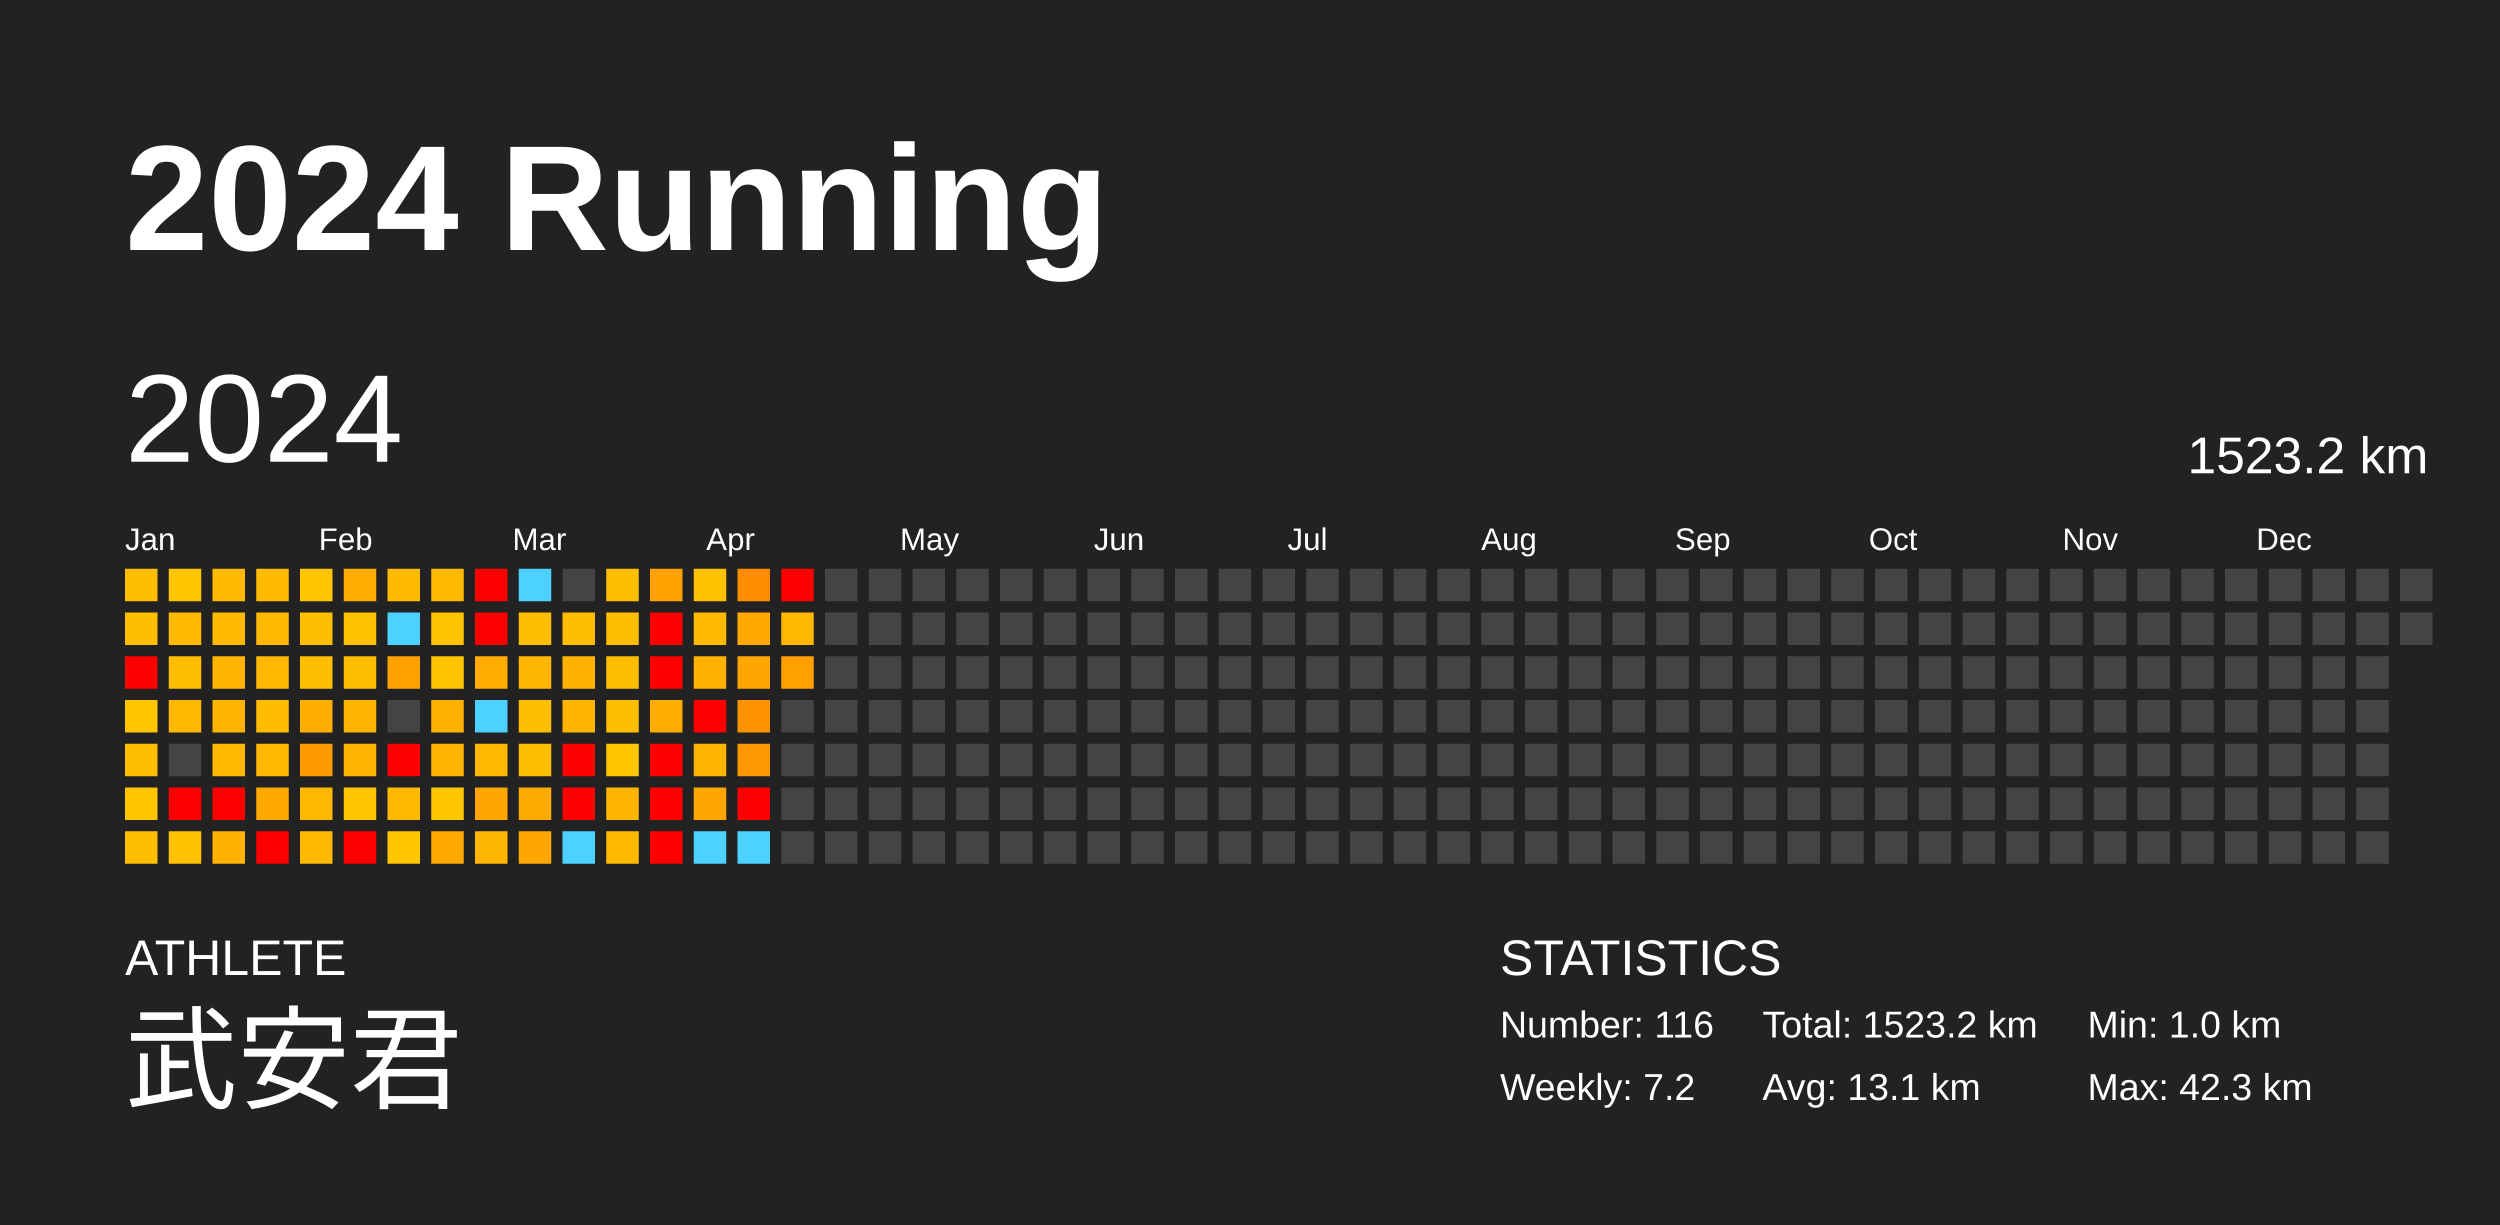
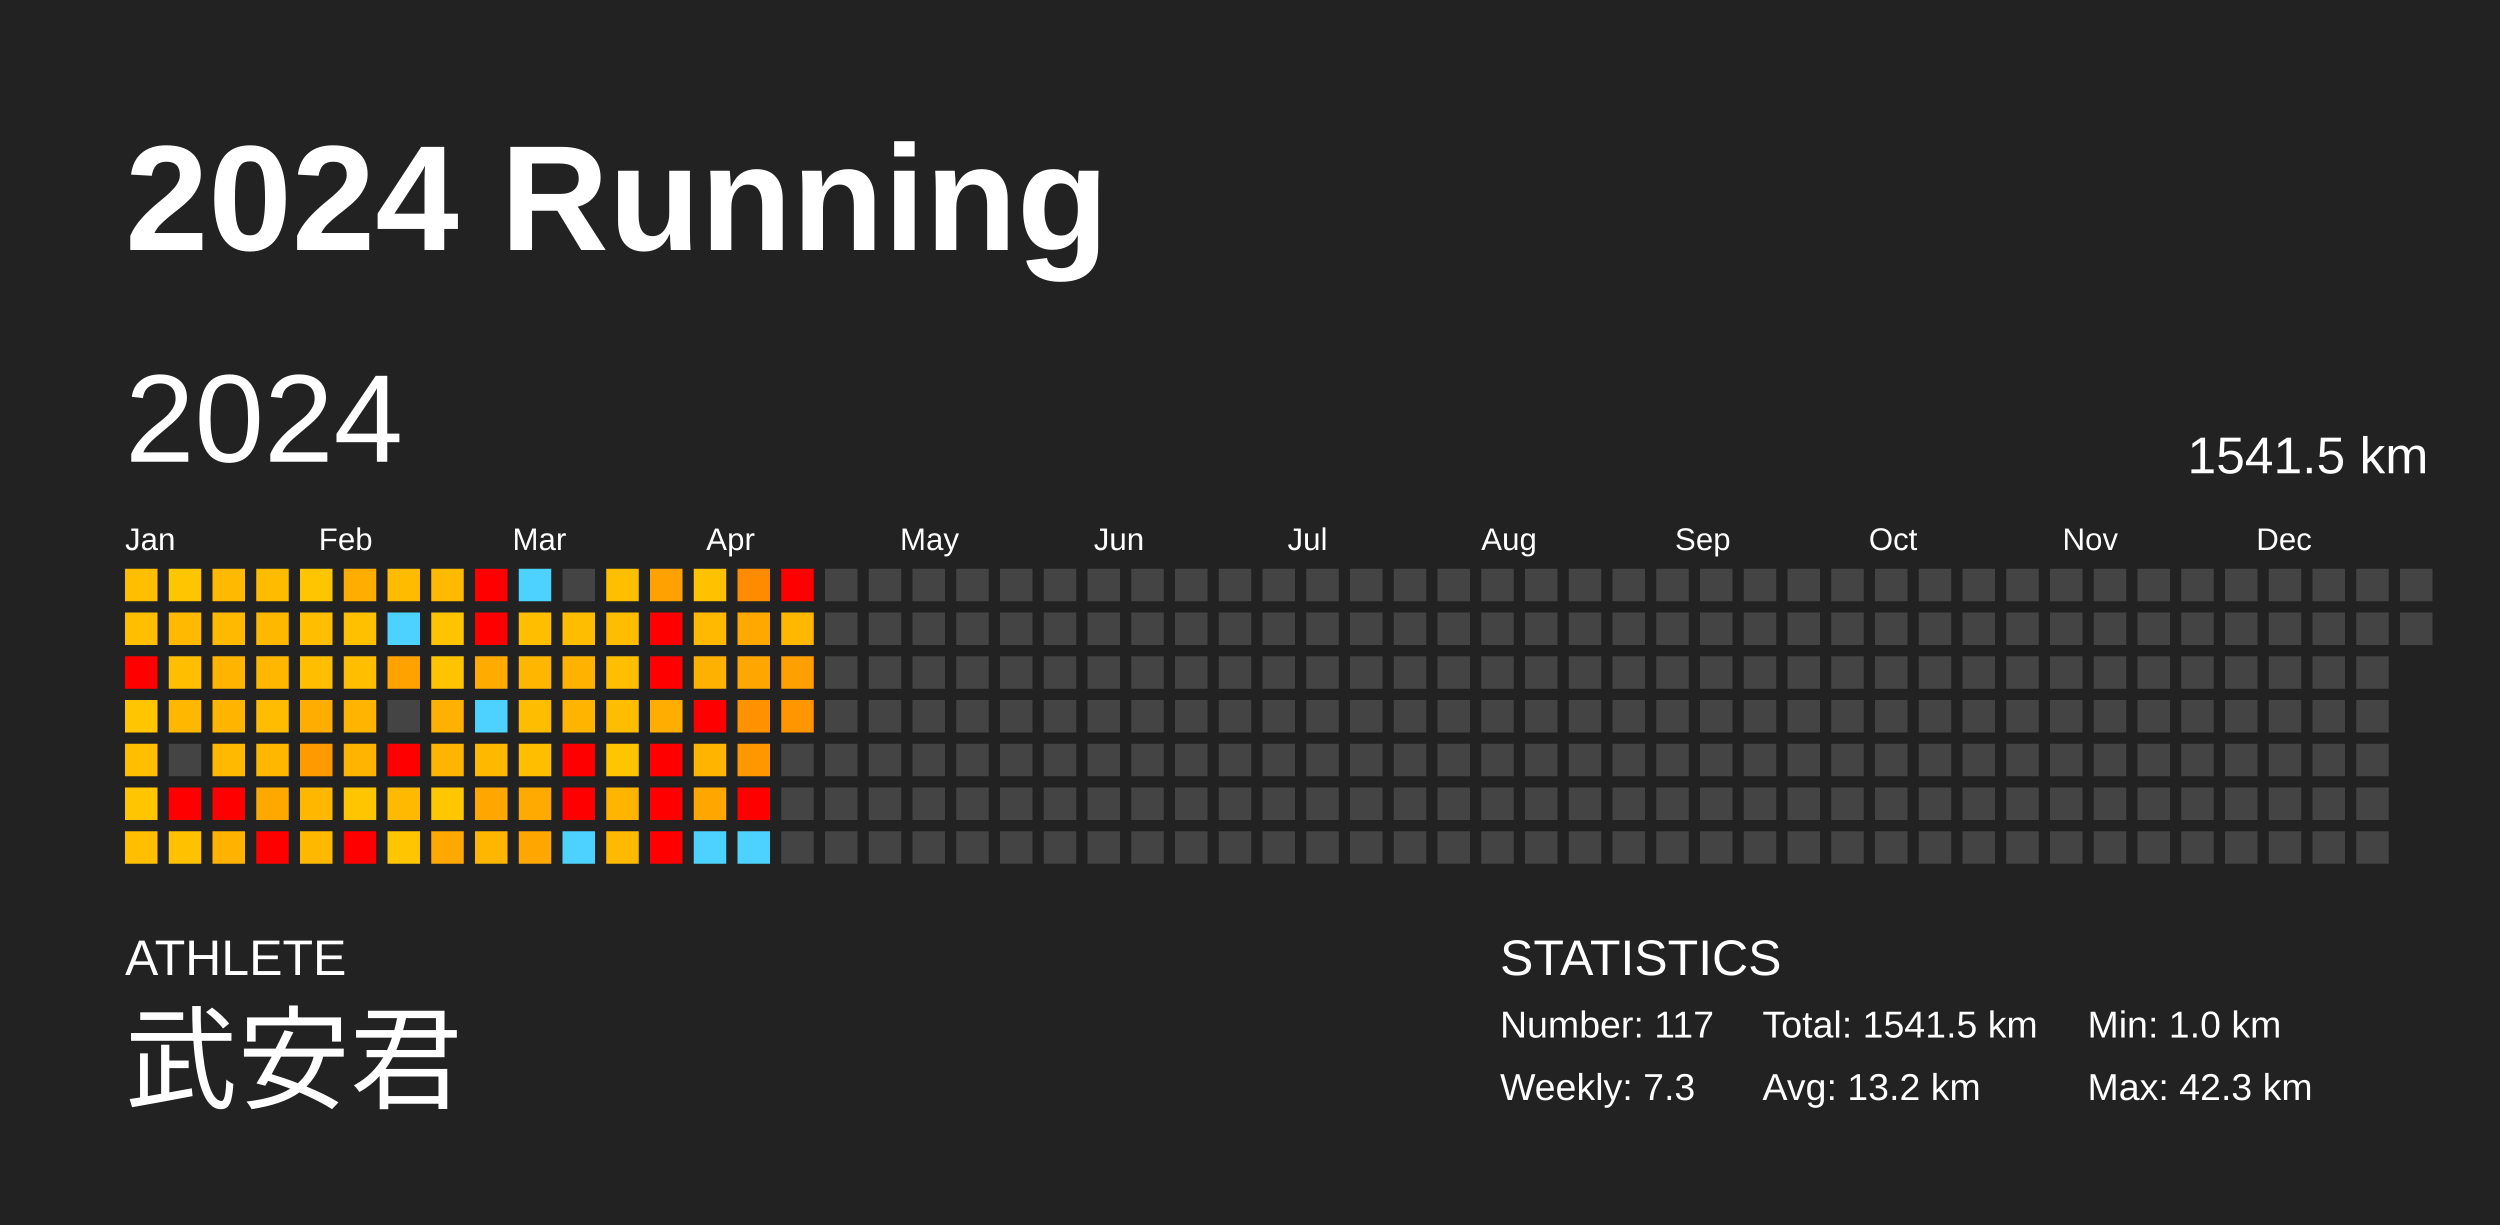
<svg xmlns="http://www.w3.org/2000/svg" baseProfile="full" height="98mm" version="1.1" viewBox="0,0,200,98" width="200mm">
  <defs />
  <rect fill="#222222" height="98" width="200" x="0" y="0" />
  <text fill="#FFFFFF" style="font-size:12px; font-family:Arial; font-weight:bold;" x="10" y="20">2024 Running</text>
  <text fill="#FFFFFF" style="font-size:4px; font-family:Arial" x="10" y="78">ATHLETE</text>
  <text fill="#FFFFFF" style="font-size:9px; font-family:Arial" x="10" y="88">武安君</text>
  <text fill="#FFFFFF" style="font-size:4px; font-family:Arial" x="120" y="78">STATISTICS</text>
-   <text fill="#FFFFFF" style="font-size:3px; font-family:Arial" x="120" y="83">Number: 116</text>
-   <text fill="#FFFFFF" style="font-size:3px; font-family:Arial" x="120" y="88">Weekly: 7.2</text>
-   <text fill="#FFFFFF" style="font-size:3px; font-family:Arial" x="141" y="83">Total: 1523.2 km</text>
-   <text fill="#FFFFFF" style="font-size:3px; font-family:Arial" x="141" y="88">Avg: 13.1 km</text>
+   <text fill="#FFFFFF" style="font-size:3px; font-family:Arial" x="120" y="83">Number: 117</text>
+   <text fill="#FFFFFF" style="font-size:3px; font-family:Arial" x="120" y="88">Weekly: 7.3</text>
+   <text fill="#FFFFFF" style="font-size:3px; font-family:Arial" x="141" y="83">Total: 1541.5 km</text>
+   <text fill="#FFFFFF" style="font-size:3px; font-family:Arial" x="141" y="88">Avg: 13.2 km</text>
  <text fill="#FFFFFF" style="font-size:3px; font-family:Arial" x="167" y="83">Min: 1.0 km</text>
  <text fill="#FFFFFF" style="font-size:3px; font-family:Arial" x="167" y="88">Max: 42.3 km</text>
  <text dominant-baseline="hanging" fill="#FFFFFF" style="font-size:10.0px; font-family:Arial;" x="10" y="30">2024</text>
-   <text dominant-baseline="hanging" fill="#FFFFFF" style="font-size:4.125px; font-family:Arial;" x="175" y="35">1523.2 km</text>
+   <text dominant-baseline="hanging" fill="#FFFFFF" style="font-size:4.125px; font-family:Arial;" x="175" y="35">1541.5 km</text>
  <text fill="#FFFFFF" style="font-size:2.5px; font-family:Arial" x="10.0" y="44">Jan</text>
  <text fill="#FFFFFF" style="font-size:2.5px; font-family:Arial" x="25.5" y="44">Feb</text>
  <text fill="#FFFFFF" style="font-size:2.5px; font-family:Arial" x="41.0" y="44">Mar</text>
  <text fill="#FFFFFF" style="font-size:2.5px; font-family:Arial" x="56.5" y="44">Apr</text>
  <text fill="#FFFFFF" style="font-size:2.5px; font-family:Arial" x="72.0" y="44">May</text>
  <text fill="#FFFFFF" style="font-size:2.5px; font-family:Arial" x="87.5" y="44">Jun</text>
  <text fill="#FFFFFF" style="font-size:2.5px; font-family:Arial" x="103.0" y="44">Jul</text>
  <text fill="#FFFFFF" style="font-size:2.5px; font-family:Arial" x="118.5" y="44">Aug</text>
  <text fill="#FFFFFF" style="font-size:2.5px; font-family:Arial" x="134.0" y="44">Sep</text>
  <text fill="#FFFFFF" style="font-size:2.5px; font-family:Arial" x="149.5" y="44">Oct</text>
  <text fill="#FFFFFF" style="font-size:2.5px; font-family:Arial" x="165.0" y="44">Nov</text>
  <text fill="#FFFFFF" style="font-size:2.5px; font-family:Arial" x="180.5" y="44">Dec</text>
  <rect fill="#ffbf00" height="2.6" width="2.6" x="10.0" y="45.5" />
  <rect fill="#ffbe00" height="2.6" width="2.6" x="10.0" y="49.0" />
  <rect fill="red" height="2.6" width="2.6" x="10.0" y="52.5" />
  <rect fill="#ffc600" height="2.6" width="2.6" x="10.0" y="56.0" />
  <rect fill="#ffbe00" height="2.6" width="2.6" x="10.0" y="59.5" />
  <rect fill="#ffc600" height="2.6" width="2.6" x="10.0" y="63.0" />
  <rect fill="#ffbf00" height="2.6" width="2.6" x="10.0" y="66.5" />
  <rect fill="#ffc600" height="2.6" width="2.6" x="13.5" y="45.5" />
  <rect fill="#ffb900" height="2.6" width="2.6" x="13.5" y="49.0" />
  <rect fill="#ffbe00" height="2.6" width="2.6" x="13.5" y="52.5" />
  <rect fill="#ffb700" height="2.6" width="2.6" x="13.5" y="56.0" />
  <rect fill="#444444" height="2.6" width="2.6" x="13.5" y="59.5" />
  <rect fill="red" height="2.6" width="2.6" x="13.5" y="63.0" />
  <rect fill="#ffc100" height="2.6" width="2.6" x="13.5" y="66.5" />
  <rect fill="#ffb900" height="2.6" width="2.6" x="17.0" y="45.5" />
  <rect fill="#ffba00" height="2.6" width="2.6" x="17.0" y="49.0" />
  <rect fill="#ffb500" height="2.6" width="2.6" x="17.0" y="52.5" />
  <rect fill="#ffb500" height="2.6" width="2.6" x="17.0" y="56.0" />
  <rect fill="#ffb900" height="2.6" width="2.6" x="17.0" y="59.5" />
  <rect fill="red" height="2.6" width="2.6" x="17.0" y="63.0" />
  <rect fill="#ffb200" height="2.6" width="2.6" x="17.0" y="66.5" />
  <rect fill="#ffbb00" height="2.6" width="2.6" x="20.5" y="45.5" />
  <rect fill="#ffb800" height="2.6" width="2.6" x="20.5" y="49.0" />
  <rect fill="#ffb700" height="2.6" width="2.6" x="20.5" y="52.5" />
  <rect fill="#ffbc00" height="2.6" width="2.6" x="20.5" y="56.0" />
  <rect fill="#ffb700" height="2.6" width="2.6" x="20.5" y="59.5" />
  <rect fill="#ffa800" height="2.6" width="2.6" x="20.5" y="63.0" />
  <rect fill="red" height="2.6" width="2.6" x="20.5" y="66.5" />
  <rect fill="#ffc500" height="2.6" width="2.6" x="24.0" y="45.5" />
  <rect fill="#ffbe00" height="2.6" width="2.6" x="24.0" y="49.0" />
  <rect fill="#ffbe00" height="2.6" width="2.6" x="24.0" y="52.5" />
  <rect fill="#ffad00" height="2.6" width="2.6" x="24.0" y="56.0" />
  <rect fill="#ff9b00" height="2.6" width="2.6" x="24.0" y="59.5" />
  <rect fill="#ffb700" height="2.6" width="2.6" x="24.0" y="63.0" />
  <rect fill="#ffb800" height="2.6" width="2.6" x="24.0" y="66.5" />
  <rect fill="#ffae00" height="2.6" width="2.6" x="27.5" y="45.5" />
  <rect fill="#ffc000" height="2.6" width="2.6" x="27.5" y="49.0" />
  <rect fill="#ffbe00" height="2.6" width="2.6" x="27.5" y="52.5" />
  <rect fill="#ffb400" height="2.6" width="2.6" x="27.5" y="56.0" />
  <rect fill="#ffb400" height="2.6" width="2.6" x="27.5" y="59.5" />
  <rect fill="#ffc500" height="2.6" width="2.6" x="27.5" y="63.0" />
  <rect fill="red" height="2.6" width="2.6" x="27.5" y="66.5" />
  <rect fill="#ffbb00" height="2.6" width="2.6" x="31.0" y="45.5" />
  <rect fill="#4dd2ff" height="2.6" width="2.6" x="31.0" y="49.0" />
  <rect fill="#ffa200" height="2.6" width="2.6" x="31.0" y="52.5" />
  <rect fill="#444444" height="2.6" width="2.6" x="31.0" y="56.0" />
  <rect fill="red" height="2.6" width="2.6" x="31.0" y="59.5" />
  <rect fill="#ffba00" height="2.6" width="2.6" x="31.0" y="63.0" />
  <rect fill="#ffc600" height="2.6" width="2.6" x="31.0" y="66.5" />
  <rect fill="#ffba00" height="2.6" width="2.6" x="34.5" y="45.5" />
  <rect fill="#ffc300" height="2.6" width="2.6" x="34.5" y="49.0" />
  <rect fill="#ffc300" height="2.6" width="2.6" x="34.5" y="52.5" />
  <rect fill="#ffb100" height="2.6" width="2.6" x="34.5" y="56.0" />
  <rect fill="#ffb500" height="2.6" width="2.6" x="34.5" y="59.5" />
  <rect fill="#ffc700" height="2.6" width="2.6" x="34.5" y="63.0" />
  <rect fill="#ffa800" height="2.6" width="2.6" x="34.5" y="66.5" />
  <rect fill="red" height="2.6" width="2.6" x="38.0" y="45.5" />
  <rect fill="red" height="2.6" width="2.6" x="38.0" y="49.0" />
  <rect fill="#ffab00" height="2.6" width="2.6" x="38.0" y="52.5" />
  <rect fill="#4dd2ff" height="2.6" width="2.6" x="38.0" y="56.0" />
  <rect fill="#ffb800" height="2.6" width="2.6" x="38.0" y="59.5" />
  <rect fill="#ffa600" height="2.6" width="2.6" x="38.0" y="63.0" />
  <rect fill="#ffb600" height="2.6" width="2.6" x="38.0" y="66.5" />
  <rect fill="#4dd2ff" height="2.6" width="2.6" x="41.5" y="45.5" />
  <rect fill="#ffbf00" height="2.6" width="2.6" x="41.5" y="49.0" />
  <rect fill="#ffb600" height="2.6" width="2.6" x="41.5" y="52.5" />
  <rect fill="#ffbd00" height="2.6" width="2.6" x="41.5" y="56.0" />
  <rect fill="#ffbf00" height="2.6" width="2.6" x="41.5" y="59.5" />
  <rect fill="#ffaa00" height="2.6" width="2.6" x="41.5" y="63.0" />
  <rect fill="#ffa700" height="2.6" width="2.6" x="41.5" y="66.5" />
  <rect fill="#444444" height="2.6" width="2.6" x="45.0" y="45.5" />
  <rect fill="#ffbd00" height="2.6" width="2.6" x="45.0" y="49.0" />
  <rect fill="#ffb300" height="2.6" width="2.6" x="45.0" y="52.5" />
  <rect fill="#ffb500" height="2.6" width="2.6" x="45.0" y="56.0" />
  <rect fill="red" height="2.6" width="2.6" x="45.0" y="59.5" />
  <rect fill="red" height="2.6" width="2.6" x="45.0" y="63.0" />
  <rect fill="#4dd2ff" height="2.6" width="2.6" x="45.0" y="66.5" />
  <rect fill="#ffbf00" height="2.6" width="2.6" x="48.5" y="45.5" />
  <rect fill="#ffbd00" height="2.6" width="2.6" x="48.5" y="49.0" />
  <rect fill="#ffbf00" height="2.6" width="2.6" x="48.5" y="52.5" />
  <rect fill="#ffbd00" height="2.6" width="2.6" x="48.5" y="56.0" />
  <rect fill="#ffc600" height="2.6" width="2.6" x="48.5" y="59.5" />
  <rect fill="#ffb500" height="2.6" width="2.6" x="48.5" y="63.0" />
  <rect fill="#ffba00" height="2.6" width="2.6" x="48.5" y="66.5" />
  <rect fill="#ffa100" height="2.6" width="2.6" x="52.0" y="45.5" />
  <rect fill="red" height="2.6" width="2.6" x="52.0" y="49.0" />
  <rect fill="red" height="2.6" width="2.6" x="52.0" y="52.5" />
  <rect fill="#ffad00" height="2.6" width="2.6" x="52.0" y="56.0" />
  <rect fill="red" height="2.6" width="2.6" x="52.0" y="59.5" />
  <rect fill="red" height="2.6" width="2.6" x="52.0" y="63.0" />
  <rect fill="red" height="2.6" width="2.6" x="52.0" y="66.5" />
  <rect fill="#ffc100" height="2.6" width="2.6" x="55.5" y="45.5" />
  <rect fill="#ffb900" height="2.6" width="2.6" x="55.5" y="49.0" />
  <rect fill="#ffb100" height="2.6" width="2.6" x="55.5" y="52.5" />
  <rect fill="red" height="2.6" width="2.6" x="55.5" y="56.0" />
  <rect fill="#ffb400" height="2.6" width="2.6" x="55.5" y="59.5" />
  <rect fill="#ffa600" height="2.6" width="2.6" x="55.5" y="63.0" />
  <rect fill="#4dd2ff" height="2.6" width="2.6" x="55.5" y="66.5" />
  <rect fill="#ff8c00" height="2.6" width="2.6" x="59.0" y="45.5" />
  <rect fill="#ffa800" height="2.6" width="2.6" x="59.0" y="49.0" />
  <rect fill="#ffa700" height="2.6" width="2.6" x="59.0" y="52.5" />
  <rect fill="#ff9200" height="2.6" width="2.6" x="59.0" y="56.0" />
  <rect fill="#ff9800" height="2.6" width="2.6" x="59.0" y="59.5" />
  <rect fill="red" height="2.6" width="2.6" x="59.0" y="63.0" />
  <rect fill="#4dd2ff" height="2.6" width="2.6" x="59.0" y="66.5" />
  <rect fill="red" height="2.6" width="2.6" x="62.5" y="45.5" />
  <rect fill="#ffb700" height="2.6" width="2.6" x="62.5" y="49.0" />
  <rect fill="#ffa000" height="2.6" width="2.6" x="62.5" y="52.5" />
-   <rect fill="#444444" height="2.6" width="2.6" x="62.5" y="56.0" />
+   <rect fill="#ff9500" height="2.6" width="2.6" x="62.5" y="56.0" />
  <rect fill="#444444" height="2.6" width="2.6" x="62.5" y="59.5" />
  <rect fill="#444444" height="2.6" width="2.6" x="62.5" y="63.0" />
  <rect fill="#444444" height="2.6" width="2.6" x="62.5" y="66.5" />
  <rect fill="#444444" height="2.6" width="2.6" x="66.0" y="45.5" />
  <rect fill="#444444" height="2.6" width="2.6" x="66.0" y="49.0" />
  <rect fill="#444444" height="2.6" width="2.6" x="66.0" y="52.5" />
  <rect fill="#444444" height="2.6" width="2.6" x="66.0" y="56.0" />
  <rect fill="#444444" height="2.6" width="2.6" x="66.0" y="59.5" />
  <rect fill="#444444" height="2.6" width="2.6" x="66.0" y="63.0" />
  <rect fill="#444444" height="2.6" width="2.6" x="66.0" y="66.5" />
  <rect fill="#444444" height="2.6" width="2.6" x="69.5" y="45.5" />
  <rect fill="#444444" height="2.6" width="2.6" x="69.5" y="49.0" />
  <rect fill="#444444" height="2.6" width="2.6" x="69.5" y="52.5" />
  <rect fill="#444444" height="2.6" width="2.6" x="69.5" y="56.0" />
  <rect fill="#444444" height="2.6" width="2.6" x="69.5" y="59.5" />
  <rect fill="#444444" height="2.6" width="2.6" x="69.5" y="63.0" />
  <rect fill="#444444" height="2.6" width="2.6" x="69.5" y="66.5" />
  <rect fill="#444444" height="2.6" width="2.6" x="73.0" y="45.5" />
  <rect fill="#444444" height="2.6" width="2.6" x="73.0" y="49.0" />
  <rect fill="#444444" height="2.6" width="2.6" x="73.0" y="52.5" />
  <rect fill="#444444" height="2.6" width="2.6" x="73.0" y="56.0" />
  <rect fill="#444444" height="2.6" width="2.6" x="73.0" y="59.5" />
  <rect fill="#444444" height="2.6" width="2.6" x="73.0" y="63.0" />
  <rect fill="#444444" height="2.6" width="2.6" x="73.0" y="66.5" />
  <rect fill="#444444" height="2.6" width="2.6" x="76.5" y="45.5" />
  <rect fill="#444444" height="2.6" width="2.6" x="76.5" y="49.0" />
  <rect fill="#444444" height="2.6" width="2.6" x="76.5" y="52.5" />
  <rect fill="#444444" height="2.6" width="2.6" x="76.5" y="56.0" />
  <rect fill="#444444" height="2.6" width="2.6" x="76.5" y="59.5" />
  <rect fill="#444444" height="2.6" width="2.6" x="76.5" y="63.0" />
  <rect fill="#444444" height="2.6" width="2.6" x="76.5" y="66.5" />
  <rect fill="#444444" height="2.6" width="2.6" x="80.0" y="45.5" />
  <rect fill="#444444" height="2.6" width="2.6" x="80.0" y="49.0" />
  <rect fill="#444444" height="2.6" width="2.6" x="80.0" y="52.5" />
  <rect fill="#444444" height="2.6" width="2.6" x="80.0" y="56.0" />
  <rect fill="#444444" height="2.6" width="2.6" x="80.0" y="59.5" />
  <rect fill="#444444" height="2.6" width="2.6" x="80.0" y="63.0" />
  <rect fill="#444444" height="2.6" width="2.6" x="80.0" y="66.5" />
  <rect fill="#444444" height="2.6" width="2.6" x="83.5" y="45.5" />
  <rect fill="#444444" height="2.6" width="2.6" x="83.5" y="49.0" />
  <rect fill="#444444" height="2.6" width="2.6" x="83.5" y="52.5" />
  <rect fill="#444444" height="2.6" width="2.6" x="83.5" y="56.0" />
  <rect fill="#444444" height="2.6" width="2.6" x="83.5" y="59.5" />
  <rect fill="#444444" height="2.6" width="2.6" x="83.5" y="63.0" />
  <rect fill="#444444" height="2.6" width="2.6" x="83.5" y="66.5" />
  <rect fill="#444444" height="2.6" width="2.6" x="87.0" y="45.5" />
  <rect fill="#444444" height="2.6" width="2.6" x="87.0" y="49.0" />
  <rect fill="#444444" height="2.6" width="2.6" x="87.0" y="52.5" />
  <rect fill="#444444" height="2.6" width="2.6" x="87.0" y="56.0" />
  <rect fill="#444444" height="2.6" width="2.6" x="87.0" y="59.5" />
  <rect fill="#444444" height="2.6" width="2.6" x="87.0" y="63.0" />
  <rect fill="#444444" height="2.6" width="2.6" x="87.0" y="66.5" />
  <rect fill="#444444" height="2.6" width="2.6" x="90.5" y="45.5" />
  <rect fill="#444444" height="2.6" width="2.6" x="90.5" y="49.0" />
  <rect fill="#444444" height="2.6" width="2.6" x="90.5" y="52.5" />
  <rect fill="#444444" height="2.6" width="2.6" x="90.5" y="56.0" />
  <rect fill="#444444" height="2.6" width="2.6" x="90.5" y="59.5" />
  <rect fill="#444444" height="2.6" width="2.6" x="90.5" y="63.0" />
  <rect fill="#444444" height="2.6" width="2.6" x="90.5" y="66.5" />
  <rect fill="#444444" height="2.6" width="2.6" x="94.0" y="45.5" />
  <rect fill="#444444" height="2.6" width="2.6" x="94.0" y="49.0" />
  <rect fill="#444444" height="2.6" width="2.6" x="94.0" y="52.5" />
  <rect fill="#444444" height="2.6" width="2.6" x="94.0" y="56.0" />
  <rect fill="#444444" height="2.6" width="2.6" x="94.0" y="59.5" />
  <rect fill="#444444" height="2.6" width="2.6" x="94.0" y="63.0" />
  <rect fill="#444444" height="2.6" width="2.6" x="94.0" y="66.5" />
  <rect fill="#444444" height="2.6" width="2.6" x="97.5" y="45.5" />
  <rect fill="#444444" height="2.6" width="2.6" x="97.5" y="49.0" />
  <rect fill="#444444" height="2.6" width="2.6" x="97.5" y="52.5" />
  <rect fill="#444444" height="2.6" width="2.6" x="97.5" y="56.0" />
  <rect fill="#444444" height="2.6" width="2.6" x="97.5" y="59.5" />
  <rect fill="#444444" height="2.6" width="2.6" x="97.5" y="63.0" />
  <rect fill="#444444" height="2.6" width="2.6" x="97.5" y="66.5" />
  <rect fill="#444444" height="2.6" width="2.6" x="101.0" y="45.5" />
  <rect fill="#444444" height="2.6" width="2.6" x="101.0" y="49.0" />
  <rect fill="#444444" height="2.6" width="2.6" x="101.0" y="52.5" />
  <rect fill="#444444" height="2.6" width="2.6" x="101.0" y="56.0" />
  <rect fill="#444444" height="2.6" width="2.6" x="101.0" y="59.5" />
  <rect fill="#444444" height="2.6" width="2.6" x="101.0" y="63.0" />
  <rect fill="#444444" height="2.6" width="2.6" x="101.0" y="66.5" />
  <rect fill="#444444" height="2.6" width="2.6" x="104.5" y="45.5" />
  <rect fill="#444444" height="2.6" width="2.6" x="104.5" y="49.0" />
  <rect fill="#444444" height="2.6" width="2.6" x="104.5" y="52.5" />
  <rect fill="#444444" height="2.6" width="2.6" x="104.5" y="56.0" />
  <rect fill="#444444" height="2.6" width="2.6" x="104.5" y="59.5" />
  <rect fill="#444444" height="2.6" width="2.6" x="104.5" y="63.0" />
  <rect fill="#444444" height="2.6" width="2.6" x="104.5" y="66.5" />
  <rect fill="#444444" height="2.6" width="2.6" x="108.0" y="45.5" />
  <rect fill="#444444" height="2.6" width="2.6" x="108.0" y="49.0" />
  <rect fill="#444444" height="2.6" width="2.6" x="108.0" y="52.5" />
  <rect fill="#444444" height="2.6" width="2.6" x="108.0" y="56.0" />
  <rect fill="#444444" height="2.6" width="2.6" x="108.0" y="59.5" />
  <rect fill="#444444" height="2.6" width="2.6" x="108.0" y="63.0" />
  <rect fill="#444444" height="2.6" width="2.6" x="108.0" y="66.5" />
  <rect fill="#444444" height="2.6" width="2.6" x="111.5" y="45.5" />
  <rect fill="#444444" height="2.6" width="2.6" x="111.5" y="49.0" />
  <rect fill="#444444" height="2.6" width="2.6" x="111.5" y="52.5" />
  <rect fill="#444444" height="2.6" width="2.6" x="111.5" y="56.0" />
  <rect fill="#444444" height="2.6" width="2.6" x="111.5" y="59.5" />
  <rect fill="#444444" height="2.6" width="2.6" x="111.5" y="63.0" />
  <rect fill="#444444" height="2.6" width="2.6" x="111.5" y="66.5" />
  <rect fill="#444444" height="2.6" width="2.6" x="115.0" y="45.5" />
  <rect fill="#444444" height="2.6" width="2.6" x="115.0" y="49.0" />
  <rect fill="#444444" height="2.6" width="2.6" x="115.0" y="52.5" />
  <rect fill="#444444" height="2.6" width="2.6" x="115.0" y="56.0" />
  <rect fill="#444444" height="2.6" width="2.6" x="115.0" y="59.5" />
  <rect fill="#444444" height="2.6" width="2.6" x="115.0" y="63.0" />
  <rect fill="#444444" height="2.6" width="2.6" x="115.0" y="66.5" />
  <rect fill="#444444" height="2.6" width="2.6" x="118.5" y="45.5" />
  <rect fill="#444444" height="2.6" width="2.6" x="118.5" y="49.0" />
  <rect fill="#444444" height="2.6" width="2.6" x="118.5" y="52.5" />
  <rect fill="#444444" height="2.6" width="2.6" x="118.5" y="56.0" />
  <rect fill="#444444" height="2.6" width="2.6" x="118.5" y="59.5" />
  <rect fill="#444444" height="2.6" width="2.6" x="118.5" y="63.0" />
  <rect fill="#444444" height="2.6" width="2.6" x="118.5" y="66.5" />
  <rect fill="#444444" height="2.6" width="2.6" x="122.0" y="45.5" />
  <rect fill="#444444" height="2.6" width="2.6" x="122.0" y="49.0" />
  <rect fill="#444444" height="2.6" width="2.6" x="122.0" y="52.5" />
  <rect fill="#444444" height="2.6" width="2.6" x="122.0" y="56.0" />
  <rect fill="#444444" height="2.6" width="2.6" x="122.0" y="59.5" />
  <rect fill="#444444" height="2.6" width="2.6" x="122.0" y="63.0" />
  <rect fill="#444444" height="2.6" width="2.6" x="122.0" y="66.5" />
  <rect fill="#444444" height="2.6" width="2.6" x="125.5" y="45.5" />
  <rect fill="#444444" height="2.6" width="2.6" x="125.5" y="49.0" />
  <rect fill="#444444" height="2.6" width="2.6" x="125.5" y="52.5" />
  <rect fill="#444444" height="2.6" width="2.6" x="125.5" y="56.0" />
  <rect fill="#444444" height="2.6" width="2.6" x="125.5" y="59.5" />
  <rect fill="#444444" height="2.6" width="2.6" x="125.5" y="63.0" />
  <rect fill="#444444" height="2.6" width="2.6" x="125.5" y="66.5" />
  <rect fill="#444444" height="2.6" width="2.6" x="129.0" y="45.5" />
  <rect fill="#444444" height="2.6" width="2.6" x="129.0" y="49.0" />
  <rect fill="#444444" height="2.6" width="2.6" x="129.0" y="52.5" />
  <rect fill="#444444" height="2.6" width="2.6" x="129.0" y="56.0" />
  <rect fill="#444444" height="2.6" width="2.6" x="129.0" y="59.5" />
  <rect fill="#444444" height="2.6" width="2.6" x="129.0" y="63.0" />
  <rect fill="#444444" height="2.6" width="2.6" x="129.0" y="66.5" />
  <rect fill="#444444" height="2.6" width="2.6" x="132.5" y="45.5" />
  <rect fill="#444444" height="2.6" width="2.6" x="132.5" y="49.0" />
  <rect fill="#444444" height="2.6" width="2.6" x="132.5" y="52.5" />
  <rect fill="#444444" height="2.6" width="2.6" x="132.5" y="56.0" />
  <rect fill="#444444" height="2.6" width="2.6" x="132.5" y="59.5" />
  <rect fill="#444444" height="2.6" width="2.6" x="132.5" y="63.0" />
  <rect fill="#444444" height="2.6" width="2.6" x="132.5" y="66.5" />
  <rect fill="#444444" height="2.6" width="2.6" x="136.0" y="45.5" />
  <rect fill="#444444" height="2.6" width="2.6" x="136.0" y="49.0" />
  <rect fill="#444444" height="2.6" width="2.6" x="136.0" y="52.5" />
  <rect fill="#444444" height="2.6" width="2.6" x="136.0" y="56.0" />
  <rect fill="#444444" height="2.6" width="2.6" x="136.0" y="59.5" />
  <rect fill="#444444" height="2.6" width="2.6" x="136.0" y="63.0" />
  <rect fill="#444444" height="2.6" width="2.6" x="136.0" y="66.5" />
  <rect fill="#444444" height="2.6" width="2.6" x="139.5" y="45.5" />
  <rect fill="#444444" height="2.6" width="2.6" x="139.5" y="49.0" />
  <rect fill="#444444" height="2.6" width="2.6" x="139.5" y="52.5" />
  <rect fill="#444444" height="2.6" width="2.6" x="139.5" y="56.0" />
  <rect fill="#444444" height="2.6" width="2.6" x="139.5" y="59.5" />
  <rect fill="#444444" height="2.6" width="2.6" x="139.5" y="63.0" />
  <rect fill="#444444" height="2.6" width="2.6" x="139.5" y="66.5" />
  <rect fill="#444444" height="2.6" width="2.6" x="143.0" y="45.5" />
  <rect fill="#444444" height="2.6" width="2.6" x="143.0" y="49.0" />
  <rect fill="#444444" height="2.6" width="2.6" x="143.0" y="52.5" />
  <rect fill="#444444" height="2.6" width="2.6" x="143.0" y="56.0" />
  <rect fill="#444444" height="2.6" width="2.6" x="143.0" y="59.5" />
  <rect fill="#444444" height="2.6" width="2.6" x="143.0" y="63.0" />
  <rect fill="#444444" height="2.6" width="2.6" x="143.0" y="66.5" />
  <rect fill="#444444" height="2.6" width="2.6" x="146.5" y="45.5" />
  <rect fill="#444444" height="2.6" width="2.6" x="146.5" y="49.0" />
  <rect fill="#444444" height="2.6" width="2.6" x="146.5" y="52.5" />
  <rect fill="#444444" height="2.6" width="2.6" x="146.5" y="56.0" />
  <rect fill="#444444" height="2.6" width="2.6" x="146.5" y="59.5" />
  <rect fill="#444444" height="2.6" width="2.6" x="146.5" y="63.0" />
  <rect fill="#444444" height="2.6" width="2.6" x="146.5" y="66.5" />
  <rect fill="#444444" height="2.6" width="2.6" x="150.0" y="45.5" />
  <rect fill="#444444" height="2.6" width="2.6" x="150.0" y="49.0" />
  <rect fill="#444444" height="2.6" width="2.6" x="150.0" y="52.5" />
  <rect fill="#444444" height="2.6" width="2.6" x="150.0" y="56.0" />
  <rect fill="#444444" height="2.6" width="2.6" x="150.0" y="59.5" />
  <rect fill="#444444" height="2.6" width="2.6" x="150.0" y="63.0" />
  <rect fill="#444444" height="2.6" width="2.6" x="150.0" y="66.5" />
  <rect fill="#444444" height="2.6" width="2.6" x="153.5" y="45.5" />
  <rect fill="#444444" height="2.6" width="2.6" x="153.5" y="49.0" />
  <rect fill="#444444" height="2.6" width="2.6" x="153.5" y="52.5" />
  <rect fill="#444444" height="2.6" width="2.6" x="153.5" y="56.0" />
  <rect fill="#444444" height="2.6" width="2.6" x="153.5" y="59.5" />
  <rect fill="#444444" height="2.6" width="2.6" x="153.5" y="63.0" />
  <rect fill="#444444" height="2.6" width="2.6" x="153.5" y="66.5" />
  <rect fill="#444444" height="2.6" width="2.6" x="157.0" y="45.5" />
  <rect fill="#444444" height="2.6" width="2.6" x="157.0" y="49.0" />
  <rect fill="#444444" height="2.6" width="2.6" x="157.0" y="52.5" />
  <rect fill="#444444" height="2.6" width="2.6" x="157.0" y="56.0" />
  <rect fill="#444444" height="2.6" width="2.6" x="157.0" y="59.5" />
  <rect fill="#444444" height="2.6" width="2.6" x="157.0" y="63.0" />
  <rect fill="#444444" height="2.6" width="2.6" x="157.0" y="66.5" />
  <rect fill="#444444" height="2.6" width="2.6" x="160.5" y="45.5" />
  <rect fill="#444444" height="2.6" width="2.6" x="160.5" y="49.0" />
  <rect fill="#444444" height="2.6" width="2.6" x="160.5" y="52.5" />
  <rect fill="#444444" height="2.6" width="2.6" x="160.5" y="56.0" />
  <rect fill="#444444" height="2.6" width="2.6" x="160.5" y="59.5" />
  <rect fill="#444444" height="2.6" width="2.6" x="160.5" y="63.0" />
  <rect fill="#444444" height="2.6" width="2.6" x="160.5" y="66.5" />
  <rect fill="#444444" height="2.6" width="2.6" x="164.0" y="45.5" />
  <rect fill="#444444" height="2.6" width="2.6" x="164.0" y="49.0" />
  <rect fill="#444444" height="2.6" width="2.6" x="164.0" y="52.5" />
  <rect fill="#444444" height="2.6" width="2.6" x="164.0" y="56.0" />
  <rect fill="#444444" height="2.6" width="2.6" x="164.0" y="59.5" />
  <rect fill="#444444" height="2.6" width="2.6" x="164.0" y="63.0" />
  <rect fill="#444444" height="2.6" width="2.6" x="164.0" y="66.5" />
  <rect fill="#444444" height="2.6" width="2.6" x="167.5" y="45.5" />
  <rect fill="#444444" height="2.6" width="2.6" x="167.5" y="49.0" />
  <rect fill="#444444" height="2.6" width="2.6" x="167.5" y="52.5" />
  <rect fill="#444444" height="2.6" width="2.6" x="167.5" y="56.0" />
  <rect fill="#444444" height="2.6" width="2.6" x="167.5" y="59.5" />
  <rect fill="#444444" height="2.6" width="2.6" x="167.5" y="63.0" />
  <rect fill="#444444" height="2.6" width="2.6" x="167.5" y="66.5" />
  <rect fill="#444444" height="2.6" width="2.6" x="171.0" y="45.5" />
  <rect fill="#444444" height="2.6" width="2.6" x="171.0" y="49.0" />
  <rect fill="#444444" height="2.6" width="2.6" x="171.0" y="52.5" />
  <rect fill="#444444" height="2.6" width="2.6" x="171.0" y="56.0" />
  <rect fill="#444444" height="2.6" width="2.6" x="171.0" y="59.5" />
  <rect fill="#444444" height="2.6" width="2.6" x="171.0" y="63.0" />
  <rect fill="#444444" height="2.6" width="2.6" x="171.0" y="66.5" />
  <rect fill="#444444" height="2.6" width="2.6" x="174.5" y="45.5" />
  <rect fill="#444444" height="2.6" width="2.6" x="174.5" y="49.0" />
  <rect fill="#444444" height="2.6" width="2.6" x="174.5" y="52.5" />
  <rect fill="#444444" height="2.6" width="2.6" x="174.5" y="56.0" />
  <rect fill="#444444" height="2.6" width="2.6" x="174.5" y="59.5" />
  <rect fill="#444444" height="2.6" width="2.6" x="174.5" y="63.0" />
  <rect fill="#444444" height="2.6" width="2.6" x="174.5" y="66.5" />
  <rect fill="#444444" height="2.6" width="2.6" x="178.0" y="45.5" />
  <rect fill="#444444" height="2.6" width="2.6" x="178.0" y="49.0" />
  <rect fill="#444444" height="2.6" width="2.6" x="178.0" y="52.5" />
  <rect fill="#444444" height="2.6" width="2.6" x="178.0" y="56.0" />
  <rect fill="#444444" height="2.6" width="2.6" x="178.0" y="59.5" />
  <rect fill="#444444" height="2.6" width="2.6" x="178.0" y="63.0" />
  <rect fill="#444444" height="2.6" width="2.6" x="178.0" y="66.5" />
  <rect fill="#444444" height="2.6" width="2.6" x="181.5" y="45.5" />
  <rect fill="#444444" height="2.6" width="2.6" x="181.5" y="49.0" />
  <rect fill="#444444" height="2.6" width="2.6" x="181.5" y="52.5" />
  <rect fill="#444444" height="2.6" width="2.6" x="181.5" y="56.0" />
  <rect fill="#444444" height="2.6" width="2.6" x="181.5" y="59.5" />
  <rect fill="#444444" height="2.6" width="2.6" x="181.5" y="63.0" />
  <rect fill="#444444" height="2.6" width="2.6" x="181.5" y="66.5" />
  <rect fill="#444444" height="2.6" width="2.6" x="185.0" y="45.5" />
  <rect fill="#444444" height="2.6" width="2.6" x="185.0" y="49.0" />
  <rect fill="#444444" height="2.6" width="2.6" x="185.0" y="52.5" />
  <rect fill="#444444" height="2.6" width="2.6" x="185.0" y="56.0" />
  <rect fill="#444444" height="2.6" width="2.6" x="185.0" y="59.5" />
  <rect fill="#444444" height="2.6" width="2.6" x="185.0" y="63.0" />
  <rect fill="#444444" height="2.6" width="2.6" x="185.0" y="66.5" />
  <rect fill="#444444" height="2.6" width="2.6" x="188.5" y="45.5" />
  <rect fill="#444444" height="2.6" width="2.6" x="188.5" y="49.0" />
  <rect fill="#444444" height="2.6" width="2.6" x="188.5" y="52.5" />
  <rect fill="#444444" height="2.6" width="2.6" x="188.5" y="56.0" />
  <rect fill="#444444" height="2.6" width="2.6" x="188.5" y="59.5" />
  <rect fill="#444444" height="2.6" width="2.6" x="188.5" y="63.0" />
  <rect fill="#444444" height="2.6" width="2.6" x="188.5" y="66.5" />
  <rect fill="#444444" height="2.6" width="2.6" x="192.0" y="45.5" />
  <rect fill="#444444" height="2.6" width="2.6" x="192.0" y="49.0" />
</svg>
